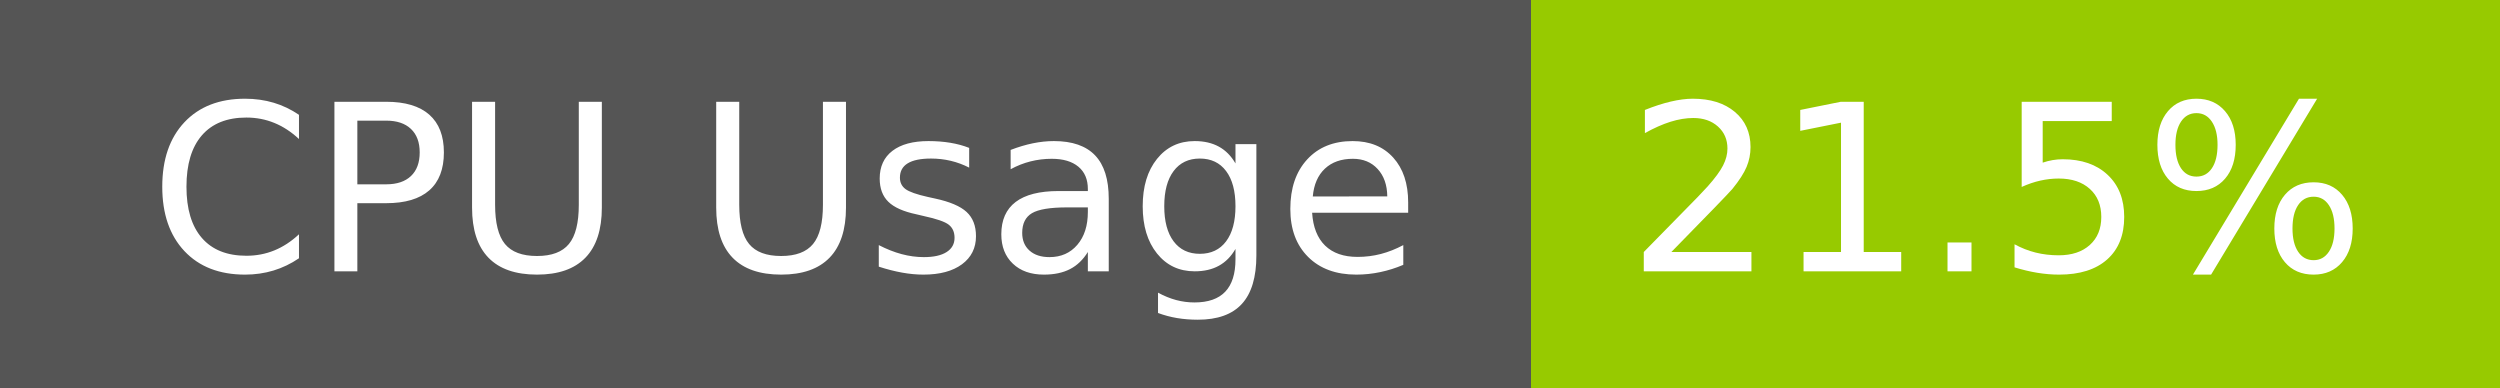
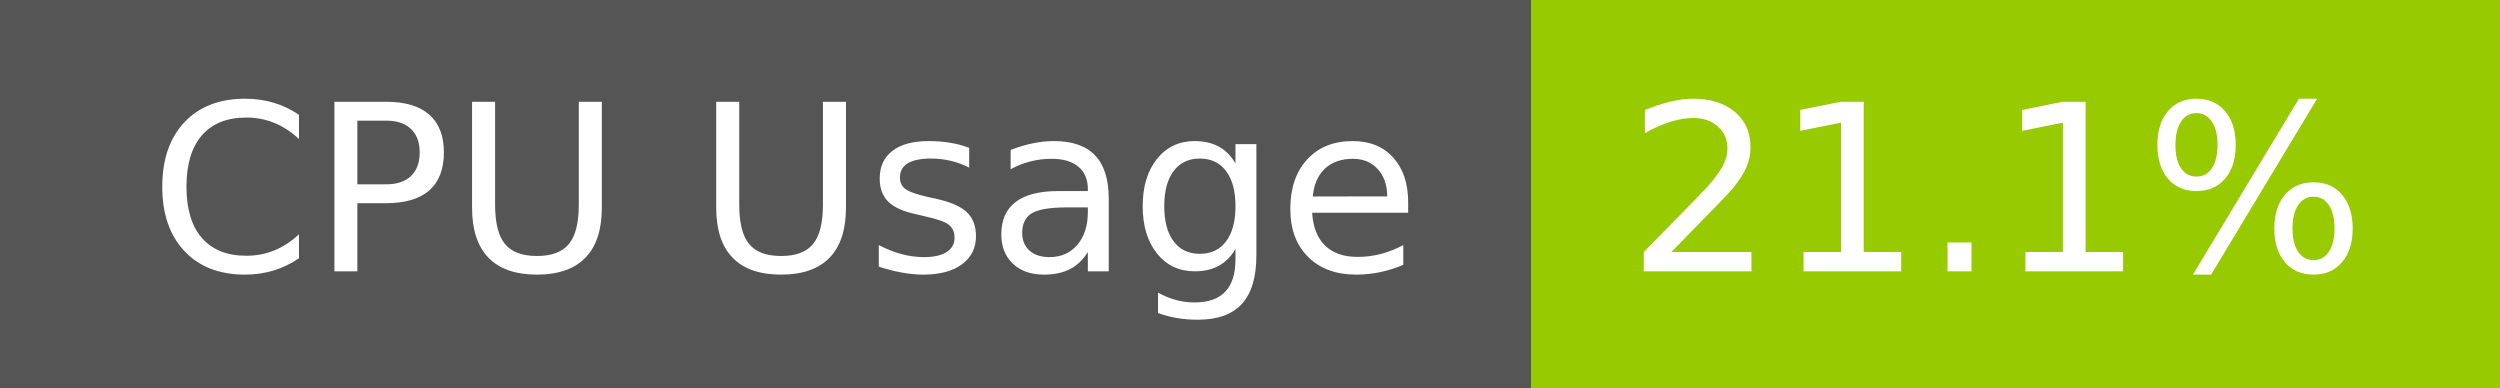
- <svg xmlns="http://www.w3.org/2000/svg" width="129" height="20" role="img" aria-label="CPU Usage: 21.5%">
+ <svg xmlns="http://www.w3.org/2000/svg" width="129" height="20" role="img" aria-label="CPU Usage: 21.1%">
  <g shape-rendering="crispEdges">
    <rect width="79" height="20" fill="#555" />
    <rect x="79" width="50" height="20" fill="#97ca00" />
  </g>
  <g fill="#fff" text-anchor="middle" font-family="Verdana,Geneva,DejaVu Sans,sans-serif" text-rendering="geometricPrecision" font-size="120">
    <text x="405" y="140" transform="scale(.1)" fill="#fff" textLength="665">CPU Usage</text>
-     <text x="1030" y="140" transform="scale(.1)" fill="#fff" textLength="390">21.5%</text>
+     <text x="1030" y="140" transform="scale(.1)" fill="#fff" textLength="390">21.1%</text>
  </g>
</svg>
